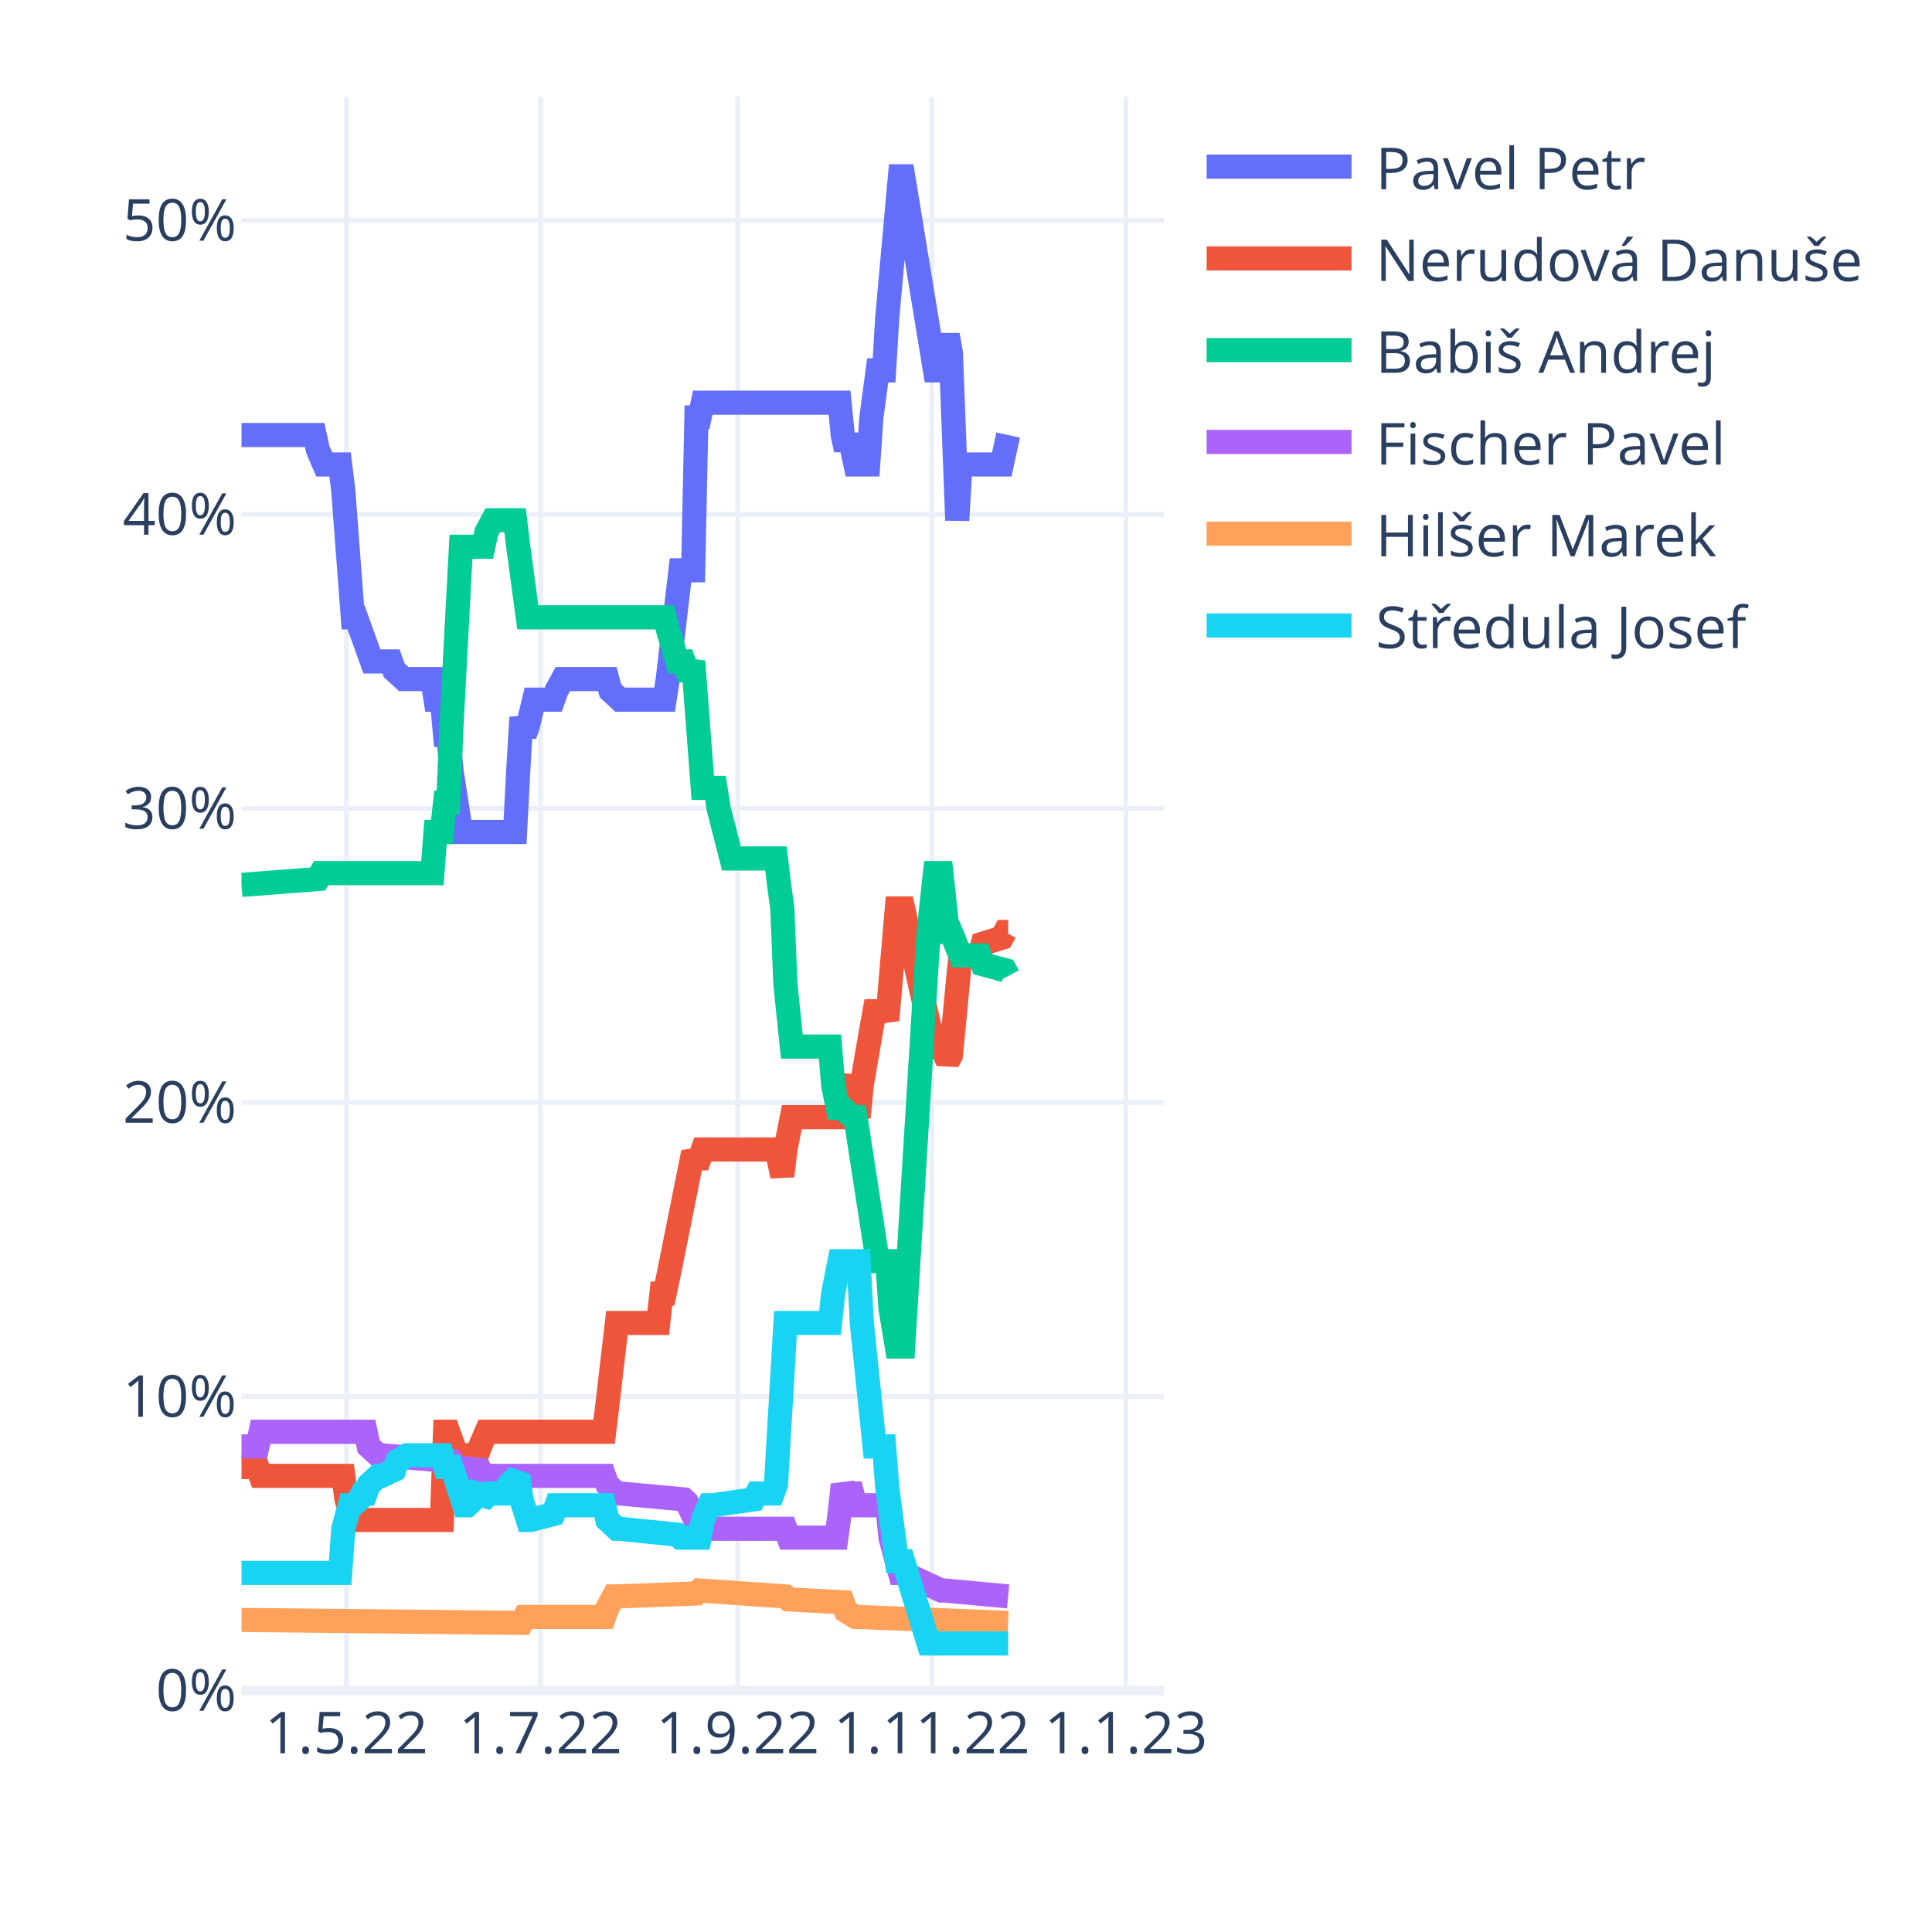
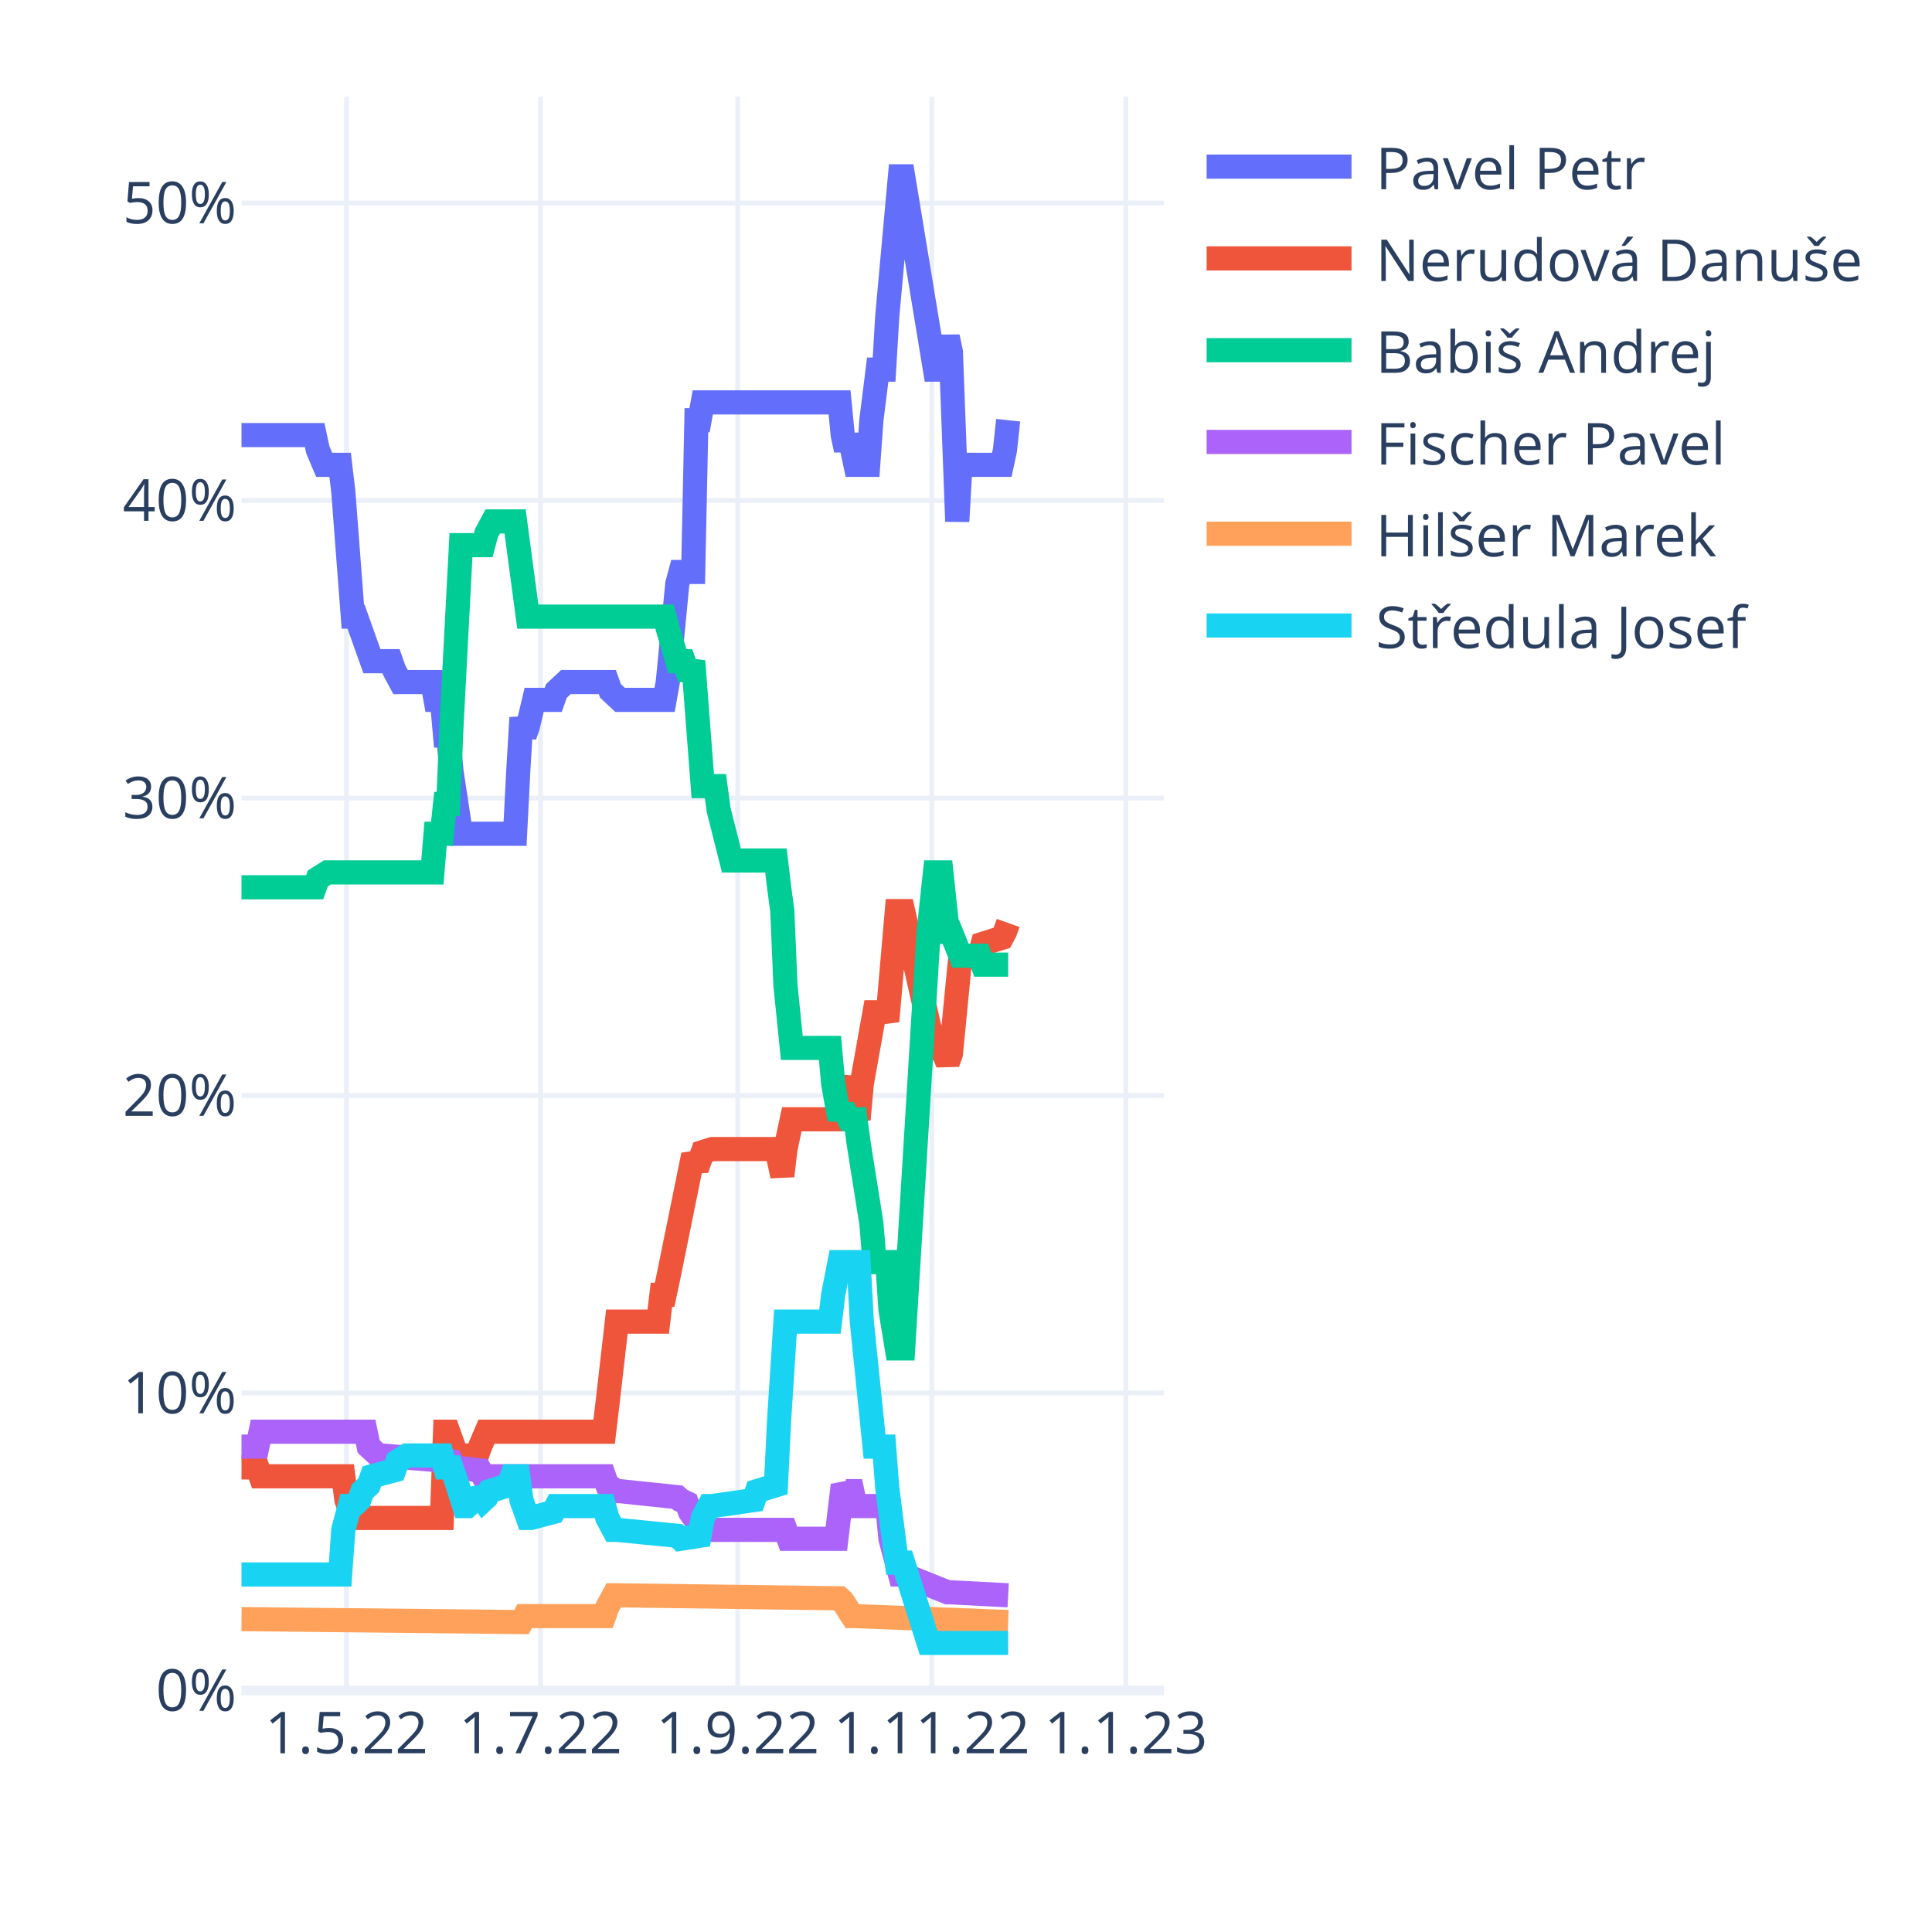
<svg xmlns="http://www.w3.org/2000/svg" class="main-svg" width="400" height="400" style="" viewBox="0 0 400 400">
  <rect x="0" y="0" width="400" height="400" style="fill: rgb(255, 255, 255); fill-opacity: 1;" />
-   <defs id="defs-e7264c">
+   <defs id="defs-87ac05">
    <g class="clips">
-       <clipPath id="clipe7264cxyplot" class="plotclip">
+       <clipPath id="clip87ac05xyplot" class="plotclip">
        <rect width="191" height="330" />
      </clipPath>
-       <clipPath class="axesclip" id="clipe7264cx">
+       <clipPath class="axesclip" id="clip87ac05x">
        <rect x="50" y="0" width="191" height="400" />
      </clipPath>
-       <clipPath class="axesclip" id="clipe7264cy">
+       <clipPath class="axesclip" id="clip87ac05y">
        <rect x="0" y="20" width="400" height="330" />
      </clipPath>
-       <clipPath class="axesclip" id="clipe7264cxy">
+       <clipPath class="axesclip" id="clip87ac05xy">
        <rect x="50" y="20" width="191" height="330" />
      </clipPath>
    </g>
    <g class="gradients" />
    <g class="patterns" />
  </defs>
  <g class="bglayer" />
  <g class="layer-below">
    <g class="imagelayer" />
    <g class="shapelayer" />
  </g>
  <g class="cartesianlayer">
    <g class="subplot xy">
      <g class="layer-subplot">
        <g class="shapelayer" />
        <g class="imagelayer" />
      </g>
      <g class="minor-gridlayer">
        <g class="x" />
        <g class="y" />
      </g>
      <g class="gridlayer">
        <g class="x">
          <path class="xgrid crisp" transform="translate(71.73,0)" d="M0,20v330" style="stroke: rgb(235, 240, 248); stroke-opacity: 1; stroke-width: 1px;" />
          <path class="xgrid crisp" transform="translate(111.91,0)" d="M0,20v330" style="stroke: rgb(235, 240, 248); stroke-opacity: 1; stroke-width: 1px;" />
          <path class="xgrid crisp" transform="translate(152.74,0)" d="M0,20v330" style="stroke: rgb(235, 240, 248); stroke-opacity: 1; stroke-width: 1px;" />
          <path class="xgrid crisp" transform="translate(192.92,0)" d="M0,20v330" style="stroke: rgb(235, 240, 248); stroke-opacity: 1; stroke-width: 1px;" />
          <path class="xgrid crisp" transform="translate(233.1,0)" d="M0,20v330" style="stroke: rgb(235, 240, 248); stroke-opacity: 1; stroke-width: 1px;" />
        </g>
        <g class="y">
-           <path class="ygrid crisp" transform="translate(0,289.13)" d="M50,0h191" style="stroke: rgb(235, 240, 248); stroke-opacity: 1; stroke-width: 1px;" />
-           <path class="ygrid crisp" transform="translate(0,228.25)" d="M50,0h191" style="stroke: rgb(235, 240, 248); stroke-opacity: 1; stroke-width: 1px;" />
-           <path class="ygrid crisp" transform="translate(0,167.38)" d="M50,0h191" style="stroke: rgb(235, 240, 248); stroke-opacity: 1; stroke-width: 1px;" />
-           <path class="ygrid crisp" transform="translate(0,106.5)" d="M50,0h191" style="stroke: rgb(235, 240, 248); stroke-opacity: 1; stroke-width: 1px;" />
-           <path class="ygrid crisp" transform="translate(0,45.63)" d="M50,0h191" style="stroke: rgb(235, 240, 248); stroke-opacity: 1; stroke-width: 1px;" />
+           <path class="ygrid crisp" transform="translate(0,288.41)" d="M50,0h191" style="stroke: rgb(235, 240, 248); stroke-opacity: 1; stroke-width: 1px;" />
+           <path class="ygrid crisp" transform="translate(0,226.82)" d="M50,0h191" style="stroke: rgb(235, 240, 248); stroke-opacity: 1; stroke-width: 1px;" />
+           <path class="ygrid crisp" transform="translate(0,165.23)" d="M50,0h191" style="stroke: rgb(235, 240, 248); stroke-opacity: 1; stroke-width: 1px;" />
+           <path class="ygrid crisp" transform="translate(0,103.63)" d="M50,0h191" style="stroke: rgb(235, 240, 248); stroke-opacity: 1; stroke-width: 1px;" />
+           <path class="ygrid crisp" transform="translate(0,42.04)" d="M50,0h191" style="stroke: rgb(235, 240, 248); stroke-opacity: 1; stroke-width: 1px;" />
        </g>
      </g>
      <g class="zerolinelayer">
        <path class="yzl zl crisp" transform="translate(0,350)" d="M50,0h191" style="stroke: rgb(235, 240, 248); stroke-opacity: 1; stroke-width: 2px;" />
      </g>
      <path class="xlines-below" />
      <path class="ylines-below" />
      <g class="overlines-below" />
      <g class="xaxislayer-below" />
      <g class="yaxislayer-below" />
      <g class="overaxes-below" />
-       <g class="plot" transform="translate(50,20)" clip-path="url(#clipe7264cxyplot)">
+       <g class="plot" transform="translate(50,20)" clip-path="url(#clip87ac05xyplot)">
        <g class="scatterlayer mlayer">
-           <g class="trace scatter trace779536" style="stroke-miterlimit: 2; opacity: 1;">
-             <g class="fills" />
-             <g class="errorbars" />
-             <g class="lines">
-               <path class="js-line" d="M0,70.07L15.15,70.07L15.81,73.11L17.12,76.16L17.78,76.16L20.42,76.16L21.08,81.63L23.05,107.81L23.71,107.81L27,116.94L27.66,116.94L30.96,116.94L31.61,118.77L33.59,120.59L34.25,120.59L39.52,120.59L40.18,124.86L41.49,124.86L42.15,132.16L42.81,132.16L43.47,139.47L45.44,152.25L46.1,152.25L56.64,152.25L57.3,139.47L57.96,128.51L58.62,132.16L59.28,130.33L60.59,124.86L61.25,124.86L64.54,124.86L65.2,123.03L66.52,120.59L67.18,120.59L75.74,120.59L76.4,123.03L78.38,124.86L79.03,124.86L87.6,124.86L88.26,120.59L90.89,98.07L91.55,98.07L93.52,98.07L94.18,66.42L94.84,66.42L95.5,63.37L123.82,63.37L124.48,70.07L125.14,73.11L125.8,70.07L127.11,76.16L127.77,76.16L129.75,76.16L130.41,66.42L131.72,56.68L132.38,56.68L133.04,56.68L133.7,45.72L136.33,16.5L136.99,16.5L143.58,56.68L144.9,56.68L146.21,49.37L146.87,53.02L148.19,87.72L148.85,76.16L149.51,76.16L157.41,76.16L158.07,73.11L158.73,70.07" style="vector-effect: non-scaling-stroke; fill: none; stroke: rgb(99, 110, 250); stroke-opacity: 1; stroke-width: 5px; opacity: 1;" />
-             </g>
-             <g class="points" />
-             <g class="text" />
-           </g>
-           <g class="trace scatter traceb3e7b8" style="stroke-miterlimit: 2; opacity: 1;">
-             <g class="fills" />
-             <g class="errorbars" />
-             <g class="lines">
-               <path class="js-line" d="M0,283.74L3.29,283.74L3.95,285.56L21.08,285.56L21.73,290.43L23.05,294.69L23.71,294.69L41.49,294.69L42.15,276.43L42.81,276.43L43.47,278.26L45.44,283.74L46.1,281.3L48.74,281.3L49.4,279.47L50.71,276.43L51.37,276.43L75.08,276.43L75.74,270.95L77.72,253.91L78.38,253.91L86.28,253.91L86.94,247.82L87.6,247.82L88.26,244.78L93.52,218.6L94.18,219.82L94.84,219.82L95.5,217.99L110.65,217.99L111.31,220.43L111.97,223.47L112.62,217.99L113.94,211.3L114.6,211.3L123.82,211.3L124.48,207.64L125.8,202.77L126.46,208.86L127.77,211.3L128.43,204.6L130.41,193.03L131.07,189.38L133.04,189.38L133.7,191.21L135.68,168.08L136.33,168.08L136.99,168.08L142.26,191.82L143.58,196.69L144.9,196.69L146.21,199.73L146.87,198.51L148.85,177.82L149.51,177.82L152.8,177.82L153.46,175.38L157.41,174.16L158.07,172.95L158.73,172.95" style="vector-effect: non-scaling-stroke; fill: none; stroke: rgb(239, 85, 59); stroke-opacity: 1; stroke-width: 5px; opacity: 1;" />
-             </g>
-             <g class="points" />
-             <g class="text" />
-           </g>
-           <g class="trace scatter tracebd31d5" style="stroke-miterlimit: 2; opacity: 1;">
-             <g class="fills" />
-             <g class="errorbars" />
-             <g class="lines">
-               <path class="js-line" d="M0,163.21L15.81,161.99L16.47,160.77L39.52,160.77L40.18,152.25L41.49,152.25L42.15,146.16L42.81,146.16L43.47,130.33L45.44,93.2L46.1,93.2L50.06,93.2L50.71,90.16L52.03,87.72L52.69,87.72L56.64,87.72L57.3,93.2L59.28,107.81L59.93,107.81L87.6,107.81L88.26,110.25L90.23,116.94L90.89,116.94L91.55,116.94L92.21,118.77L92.87,118.77L93.52,116.94L95.5,143.12L96.16,143.12L98.13,143.12L98.79,147.38L101.43,157.73L102.09,157.73L110.65,157.73L111.31,163.21L111.97,168.08L112.62,183.9L113.94,196.69L114.6,196.69L121.84,196.69L122.5,204.6L123.82,211.3L124.48,209.47L126.46,211.3L127.11,211.3L131.72,241.12L132.38,241.12L133.7,241.12L134.36,250.86L135.68,258.78L136.33,258.78L136.99,258.78L142.26,172.95L143.58,160.77L144.9,160.77L146.21,172.95L146.87,172.95L148.85,177.82L149.51,177.82L152.8,177.82L153.46,179.64L158.07,180.86L158.73,182.08" style="vector-effect: non-scaling-stroke; fill: none; stroke: rgb(0, 204, 150); stroke-opacity: 1; stroke-width: 5px; opacity: 1;" />
-             </g>
-             <g class="points" />
-             <g class="text" />
-           </g>
-           <g class="trace scatter trace6bf79f" style="stroke-miterlimit: 2; opacity: 1;">
-             <g class="fills" />
-             <g class="errorbars" />
-             <g class="lines">
-               <path class="js-line" d="M0,279.47L3.29,279.47L3.95,276.43L25.69,276.43L26.34,279.47L28.32,281.3L28.98,281.3L43.47,282.52L44.13,283.74L49.4,284.34L50.06,285.56L75.08,285.56L75.74,287.39L77.72,289.21L78.38,289.21L91.55,290.43L92.21,291.04L94.84,296.52L95.5,296.52L112.62,296.52L113.28,298.35L123.16,298.35L123.82,293.48L124.48,287.39L125.14,289.21L125.8,289.21L126.46,289.21L127.11,291.65L133.7,291.65L134.36,298.35L136.33,305.65L136.99,305.65L144.9,309.3L145.56,309.3L158.73,310.52" style="vector-effect: non-scaling-stroke; fill: none; stroke: rgb(171, 99, 250); stroke-opacity: 1; stroke-width: 5px; opacity: 1;" />
-             </g>
-             <g class="points" />
-             <g class="text" />
-           </g>
-           <g class="trace scatter trace138398" style="stroke-miterlimit: 2; opacity: 1;">
-             <g class="fills" />
-             <g class="errorbars" />
-             <g class="lines">
-               <path class="js-line" d="M0,315.39L57.96,316L58.62,314.78L75.08,314.78L75.74,312.96L77.06,310.52L77.72,310.52L94.18,309.91L94.84,309.3L112.62,310.52L113.28,311.13L124.48,311.74L125.14,313.56L127.11,314.78L127.77,314.78L158.73,316" style="vector-effect: non-scaling-stroke; fill: none; stroke: rgb(255, 161, 90); stroke-opacity: 1; stroke-width: 5px; opacity: 1;" />
-             </g>
-             <g class="points" />
-             <g class="text" />
-           </g>
-           <g class="trace scatter traceb32836" style="stroke-miterlimit: 2; opacity: 1;">
-             <g class="fills" />
-             <g class="errorbars" />
-             <g class="lines">
-               <path class="js-line" d="M0,305.65L20.42,305.65L21.08,296.52L22.39,291.65L23.05,291.65L24.37,290.43L25.03,289.21L25.69,289.21L26.34,287.39L28.32,285.56L28.98,285.56L31.61,284.34L32.27,282.52L34.25,281.3L34.91,281.3L41.49,281.3L42.15,283.74L43.47,283.74L44.13,285.56L46.1,291.65L46.76,291.65L48.08,290.43L48.74,289.21L50.71,289.82L51.37,289.21L54.67,289.21L55.32,287.39L57.3,285.56L57.96,290.43L59.28,294.69L59.93,294.69L64.54,293.48L65.2,291.65L75.08,291.65L75.74,294.69L77.72,296.52L78.38,296.52L90.23,297.74L90.89,298.35L94.84,298.35L95.5,294.69L96.82,291.65L97.48,291.65L106.04,290.43L106.7,289.21L109.99,289.21L110.65,287.39L112.62,253.91L113.28,253.91L121.84,253.91L122.5,247.82L123.82,241.12L124.48,241.12L127.77,241.12L128.43,253.91L131.07,279.47L131.72,279.47L133.04,279.47L133.7,288L135.68,303.22L136.33,303.22L136.99,303.22L142.26,320.26L158.73,320.26" style="vector-effect: non-scaling-stroke; fill: none; stroke: rgb(25, 211, 243); stroke-opacity: 1; stroke-width: 5px; opacity: 1;" />
+           <g class="trace scatter traceff401e" style="stroke-miterlimit: 2; opacity: 1;">
+             <g class="fills" />
+             <g class="errorbars" />
+             <g class="lines">
+               <path class="js-line" d="M0,70.08L15.15,70.08L15.81,73.16L17.12,76.24L17.78,76.24L20.42,76.24L21.08,81.79L23.05,107.66L23.71,107.66L27,116.89L27.66,116.89L30.96,116.89L31.61,118.74L32.93,121.21L33.59,121.21L39.52,121.21L40.18,124.9L41.49,124.9L42.15,132.29L42.81,132.29L43.47,139.68L45.44,152.62L46.1,152.62L56.64,152.62L57.3,139.68L57.96,128.6L58.62,132.29L59.28,130.44L60.59,124.9L61.25,124.9L64.54,124.9L65.2,123.05L67.18,121.21L67.84,121.21L75.74,121.21L76.4,123.05L78.38,124.9L79.03,124.9L87.6,124.9L88.26,121.21L90.23,100.88L90.89,98.42L93.52,98.42L94.18,67L94.84,67L95.5,63.31L123.82,63.31L124.48,70.08L125.14,73.16L125.8,70.08L127.11,76.24L127.77,76.24L129.75,76.24L130.41,67L131.72,56.53L132.38,56.53L133.04,56.53L133.7,45.45L136.33,16.5L136.99,16.5L143.58,56.53L144.9,56.53L146.21,49.76L146.87,52.84L148.19,87.95L148.85,76.24L149.51,76.24L157.41,76.24L158.07,73.16L158.73,67" style="vector-effect: non-scaling-stroke; fill: none; stroke: rgb(99, 110, 250); stroke-opacity: 1; stroke-width: 5px; opacity: 1;" />
+             </g>
+             <g class="points" />
+             <g class="text" />
+           </g>
+           <g class="trace scatter trace81091c" style="stroke-miterlimit: 2; opacity: 1;">
+             <g class="fills" />
+             <g class="errorbars" />
+             <g class="lines">
+               <path class="js-line" d="M0,283.81L3.29,283.81L3.95,285.65L21.08,285.65L21.73,290.58L23.05,294.28L23.71,294.28L41.49,294.28L42.15,276.42L42.81,276.42L43.47,278.26L45.44,283.81L46.1,281.34L48.74,281.34L49.4,279.5L50.71,276.42L51.37,276.42L75.08,276.42L75.74,270.87L77.72,253.63L78.38,253.63L86.28,253.63L86.94,248.08L87.6,248.08L88.26,245L93.52,219.14L94.18,220.37L94.84,220.37L95.5,218.52L97.48,217.9L98.13,217.9L110.65,217.9L111.31,220.37L111.97,223.45L112.62,217.9L113.94,211.74L114.6,211.74L123.82,211.74L124.48,207.43L125.8,203.12L126.46,208.67L127.77,211.74L128.43,204.35L130.41,193.27L131.07,189.57L133.04,189.57L133.7,191.42L135.68,168.63L136.33,168.63L136.99,168.63L142.26,192.04L143.58,196.96L144.9,196.96L146.21,200.04L146.87,198.19L148.85,177.87L149.51,177.87L152.8,177.87L153.46,175.41L157.41,174.17L158.07,172.94L158.73,171.09" style="vector-effect: non-scaling-stroke; fill: none; stroke: rgb(239, 85, 59); stroke-opacity: 1; stroke-width: 5px; opacity: 1;" />
+             </g>
+             <g class="points" />
+             <g class="text" />
+           </g>
+           <g class="trace scatter trace28aea0" style="stroke-miterlimit: 2; opacity: 1;">
+             <g class="fills" />
+             <g class="errorbars" />
+             <g class="lines">
+               <path class="js-line" d="M0,163.7L15.15,163.7L15.81,161.86L17.78,160.62L18.44,160.62L39.52,160.62L40.18,152.62L41.49,152.62L42.15,146.46L42.81,146.46L43.47,130.44L45.44,92.87L46.1,92.87L50.06,92.87L50.71,90.41L52.03,87.95L52.69,87.95L56.64,87.95L57.3,92.87L59.28,107.66L59.93,107.66L87.6,107.66L88.26,110.12L90.23,116.89L90.89,116.89L91.55,116.89L92.21,118.74L92.87,118.74L93.52,116.89L95.5,142.76L96.16,142.76L98.13,142.76L98.79,147.69L101.43,158.16L102.09,158.16L110.65,158.16L111.31,163.7L111.97,168.63L112.62,184.03L113.94,196.96L114.6,196.96L121.84,196.96L122.5,204.35L123.82,211.74L124.48,209.28L125.8,211.74L126.46,211.74L127.11,211.74L127.77,216.67L130.41,233.3L131.07,241.31L133.7,241.31L134.36,251.16L135.68,259.17L136.33,259.17L136.99,259.17L142.26,172.94L143.58,160.62L144.9,160.62L146.21,172.94L146.87,172.94L148.85,177.87L149.51,177.87L152.8,177.87L153.46,179.72L158.73,179.72" style="vector-effect: non-scaling-stroke; fill: none; stroke: rgb(0, 204, 150); stroke-opacity: 1; stroke-width: 5px; opacity: 1;" />
+             </g>
+             <g class="points" />
+             <g class="text" />
+           </g>
+           <g class="trace scatter tracee476dd" style="stroke-miterlimit: 2; opacity: 1;">
+             <g class="fills" />
+             <g class="errorbars" />
+             <g class="lines">
+               <path class="js-line" d="M0,279.5L3.29,279.5L3.95,276.42L25.69,276.42L26.34,279.5L28.32,281.34L28.98,281.34L43.47,282.57L44.13,283.81L49.4,284.42L50.06,285.65L75.08,285.65L75.74,287.5L77.72,288.73L78.38,288.73L90.23,289.97L90.89,290.58L92.21,291.2L92.87,293.05L95.5,296.74L96.16,296.74L112.62,296.74L113.28,298.59L123.16,298.59L123.82,293.05L124.48,287.5L125.14,288.73L125.8,288.73L126.46,288.73L127.11,291.81L133.7,291.81L134.36,298.59L136.33,305.98L136.99,305.98L146.21,309.67L146.87,309.67L158.73,310.29" style="vector-effect: non-scaling-stroke; fill: none; stroke: rgb(171, 99, 250); stroke-opacity: 1; stroke-width: 5px; opacity: 1;" />
+             </g>
+             <g class="points" />
+             <g class="text" />
+           </g>
+           <g class="trace scatter trace11e9b9" style="stroke-miterlimit: 2; opacity: 1;">
+             <g class="fills" />
+             <g class="errorbars" />
+             <g class="lines">
+               <path class="js-line" d="M0,315.22L57.96,315.83L58.62,314.6L75.08,314.6L75.74,312.75L77.06,310.29L77.72,310.29L123.82,310.91L124.48,311.52L126.46,314.6L127.11,314.6L158.73,315.83" style="vector-effect: non-scaling-stroke; fill: none; stroke: rgb(255, 161, 90); stroke-opacity: 1; stroke-width: 5px; opacity: 1;" />
+             </g>
+             <g class="points" />
+             <g class="text" />
+           </g>
+           <g class="trace scatter trace3eb308" style="stroke-miterlimit: 2; opacity: 1;">
+             <g class="fills" />
+             <g class="errorbars" />
+             <g class="lines">
+               <path class="js-line" d="M0,305.98L20.42,305.98L21.08,296.74L22.39,291.81L23.05,291.81L24.37,290.58L25.03,288.73L26.34,287.5L27,285.65L31.61,284.42L32.27,282.57L34.25,281.34L34.91,281.34L41.49,281.34L42.15,283.81L43.47,283.81L44.13,285.65L46.1,291.81L46.76,291.81L48.08,290.58L48.74,288.73L50.06,290.58L50.71,289.97L51.37,288.73L55.32,287.5L55.98,285.65L57.3,285.65L57.96,290.58L59.28,294.28L59.93,294.28L64.54,293.05L65.2,291.81L75.08,291.81L75.74,294.28L77.06,296.74L77.72,296.74L90.23,297.97L90.89,298.59L94.84,297.97L95.5,294.28L96.82,291.81L97.48,291.81L106.04,290.58L106.7,288.73L110.65,287.5L111.31,273.95L112.62,253.63L113.28,253.63L121.84,253.63L122.5,248.08L123.82,241.31L124.48,241.31L127.77,241.31L128.43,253.63L131.07,279.5L131.72,279.5L133.04,279.5L133.7,288.12L135.68,303.52L136.33,303.52L136.99,303.52L142.26,320.15L158.73,320.15" style="vector-effect: non-scaling-stroke; fill: none; stroke: rgb(25, 211, 243); stroke-opacity: 1; stroke-width: 5px; opacity: 1;" />
            </g>
            <g class="points" />
            <g class="text" />
          </g>
        </g>
      </g>
      <g class="overplot" />
      <path class="xlines-above crisp" d="M0,0" style="fill: none;" />
      <path class="ylines-above crisp" d="M0,0" style="fill: none;" />
      <g class="overlines-above" />
      <g class="xaxislayer-above">
        <g class="xtick">
          <text text-anchor="middle" x="0" y="363" transform="translate(71.73,0)" style="font-family: 'Open Sans', verdana, arial, sans-serif; font-size: 12px; fill: rgb(42, 63, 95); fill-opacity: 1; white-space: pre; opacity: 1;">1.5.22</text>
        </g>
        <g class="xtick">
          <text text-anchor="middle" x="0" y="363" style="font-family: 'Open Sans', verdana, arial, sans-serif; font-size: 12px; fill: rgb(42, 63, 95); fill-opacity: 1; white-space: pre; opacity: 1;" transform="translate(111.91,0)">1.7.22</text>
        </g>
        <g class="xtick">
          <text text-anchor="middle" x="0" y="363" style="font-family: 'Open Sans', verdana, arial, sans-serif; font-size: 12px; fill: rgb(42, 63, 95); fill-opacity: 1; white-space: pre; opacity: 1;" transform="translate(152.74,0)">1.9.22</text>
        </g>
        <g class="xtick">
          <text text-anchor="middle" x="0" y="363" style="font-family: 'Open Sans', verdana, arial, sans-serif; font-size: 12px; fill: rgb(42, 63, 95); fill-opacity: 1; white-space: pre; opacity: 1;" transform="translate(192.92,0)">1.11.22</text>
        </g>
        <g class="xtick">
          <text text-anchor="middle" x="0" y="363" style="font-family: 'Open Sans', verdana, arial, sans-serif; font-size: 12px; fill: rgb(42, 63, 95); fill-opacity: 1; white-space: pre; opacity: 1;" transform="translate(233.1,0)">1.1.23</text>
        </g>
      </g>
      <g class="yaxislayer-above">
        <g class="ytick">
          <text text-anchor="end" x="49" y="4.2" transform="translate(0,350)" style="font-family: 'Open Sans', verdana, arial, sans-serif; font-size: 12px; fill: rgb(42, 63, 95); fill-opacity: 1; white-space: pre; opacity: 1;">0%</text>
        </g>
        <g class="ytick">
-           <text text-anchor="end" x="49" y="4.2" style="font-family: 'Open Sans', verdana, arial, sans-serif; font-size: 12px; fill: rgb(42, 63, 95); fill-opacity: 1; white-space: pre; opacity: 1;" transform="translate(0,289.13)">10%</text>
-         </g>
-         <g class="ytick">
-           <text text-anchor="end" x="49" y="4.2" style="font-family: 'Open Sans', verdana, arial, sans-serif; font-size: 12px; fill: rgb(42, 63, 95); fill-opacity: 1; white-space: pre; opacity: 1;" transform="translate(0,228.25)">20%</text>
-         </g>
-         <g class="ytick">
-           <text text-anchor="end" x="49" y="4.2" style="font-family: 'Open Sans', verdana, arial, sans-serif; font-size: 12px; fill: rgb(42, 63, 95); fill-opacity: 1; white-space: pre; opacity: 1;" transform="translate(0,167.38)">30%</text>
-         </g>
-         <g class="ytick">
-           <text text-anchor="end" x="49" y="4.2" style="font-family: 'Open Sans', verdana, arial, sans-serif; font-size: 12px; fill: rgb(42, 63, 95); fill-opacity: 1; white-space: pre; opacity: 1;" transform="translate(0,106.5)">40%</text>
-         </g>
-         <g class="ytick">
-           <text text-anchor="end" x="49" y="4.2" style="font-family: 'Open Sans', verdana, arial, sans-serif; font-size: 12px; fill: rgb(42, 63, 95); fill-opacity: 1; white-space: pre; opacity: 1;" transform="translate(0,45.63)">50%</text>
+           <text text-anchor="end" x="49" y="4.2" style="font-family: 'Open Sans', verdana, arial, sans-serif; font-size: 12px; fill: rgb(42, 63, 95); fill-opacity: 1; white-space: pre; opacity: 1;" transform="translate(0,288.41)">10%</text>
+         </g>
+         <g class="ytick">
+           <text text-anchor="end" x="49" y="4.2" style="font-family: 'Open Sans', verdana, arial, sans-serif; font-size: 12px; fill: rgb(42, 63, 95); fill-opacity: 1; white-space: pre; opacity: 1;" transform="translate(0,226.82)">20%</text>
+         </g>
+         <g class="ytick">
+           <text text-anchor="end" x="49" y="4.2" style="font-family: 'Open Sans', verdana, arial, sans-serif; font-size: 12px; fill: rgb(42, 63, 95); fill-opacity: 1; white-space: pre; opacity: 1;" transform="translate(0,165.23)">30%</text>
+         </g>
+         <g class="ytick">
+           <text text-anchor="end" x="49" y="4.2" style="font-family: 'Open Sans', verdana, arial, sans-serif; font-size: 12px; fill: rgb(42, 63, 95); fill-opacity: 1; white-space: pre; opacity: 1;" transform="translate(0,103.63)">40%</text>
+         </g>
+         <g class="ytick">
+           <text text-anchor="end" x="49" y="4.2" style="font-family: 'Open Sans', verdana, arial, sans-serif; font-size: 12px; fill: rgb(42, 63, 95); fill-opacity: 1; white-space: pre; opacity: 1;" transform="translate(0,42.04)">50%</text>
        </g>
      </g>
      <g class="overaxes-above" />
    </g>
  </g>
  <g class="polarlayer" />
  <g class="smithlayer" />
  <g class="ternarylayer" />
  <g class="geolayer" />
  <g class="funnelarealayer" />
  <g class="pielayer" />
  <g class="iciclelayer" />
  <g class="treemaplayer" />
  <g class="sunburstlayer" />
  <g class="glimages" />
-   <defs id="topdefs-e7264c">
+   <defs id="topdefs-87ac05">
    <g class="clips" />
-     <clipPath id="legende7264c">
+     <clipPath id="legend87ac05">
      <rect width="143" height="124" x="0" y="0" />
    </clipPath>
  </defs>
  <g class="layer-above">
    <g class="imagelayer" />
    <g class="shapelayer" />
  </g>
  <g class="infolayer">
    <g class="legend" pointer-events="all" transform="translate(244.82,20)">
      <rect class="bg" shape-rendering="crispEdges" width="143" height="124" x="0" y="0" style="stroke: rgb(68, 68, 68); stroke-opacity: 1; fill: rgb(255, 255, 255); fill-opacity: 1; stroke-width: 0px;" />
-       <g class="scrollbox" transform="" clip-path="url(#legende7264c)">
+       <g class="scrollbox" transform="" clip-path="url(#legend87ac05)">
        <g class="groups">
          <g class="traces" transform="translate(0,14.5)" style="opacity: 1;">
            <text class="legendtext" text-anchor="start" x="40" y="4.68" style="font-family: 'Open Sans', verdana, arial, sans-serif; font-size: 12px; fill: rgb(42, 63, 95); fill-opacity: 1; white-space: pre;">Pavel Petr</text>
            <g class="layers" style="opacity: 1;">
              <g class="legendfill" />
              <g class="legendlines">
                <path class="js-line" d="M5,0h30" style="fill: none; stroke: rgb(99, 110, 250); stroke-opacity: 1; stroke-width: 5px;" />
              </g>
              <g class="legendsymbols">
                <g class="legendpoints" />
              </g>
            </g>
            <rect class="legendtoggle" x="0" y="-9.5" width="137.062" height="19" style="fill: rgb(0, 0, 0); fill-opacity: 0;" />
          </g>
          <g class="traces" transform="translate(0,33.5)" style="opacity: 1;">
            <text class="legendtext" text-anchor="start" x="40" y="4.68" style="font-family: 'Open Sans', verdana, arial, sans-serif; font-size: 12px; fill: rgb(42, 63, 95); fill-opacity: 1; white-space: pre;">Nerudová Danuše</text>
            <g class="layers" style="opacity: 1;">
              <g class="legendfill" />
              <g class="legendlines">
                <path class="js-line" d="M5,0h30" style="fill: none; stroke: rgb(239, 85, 59); stroke-opacity: 1; stroke-width: 5px;" />
              </g>
              <g class="legendsymbols">
                <g class="legendpoints" />
              </g>
            </g>
            <rect class="legendtoggle" x="0" y="-9.5" width="137.062" height="19" style="fill: rgb(0, 0, 0); fill-opacity: 0;" />
          </g>
          <g class="traces" transform="translate(0,52.5)" style="opacity: 1;">
            <text class="legendtext" text-anchor="start" x="40" y="4.68" style="font-family: 'Open Sans', verdana, arial, sans-serif; font-size: 12px; fill: rgb(42, 63, 95); fill-opacity: 1; white-space: pre;">Babiš Andrej</text>
            <g class="layers" style="opacity: 1;">
              <g class="legendfill" />
              <g class="legendlines">
                <path class="js-line" d="M5,0h30" style="fill: none; stroke: rgb(0, 204, 150); stroke-opacity: 1; stroke-width: 5px;" />
              </g>
              <g class="legendsymbols">
                <g class="legendpoints" />
              </g>
            </g>
            <rect class="legendtoggle" x="0" y="-9.5" width="137.062" height="19" style="fill: rgb(0, 0, 0); fill-opacity: 0;" />
          </g>
          <g class="traces" transform="translate(0,71.5)" style="opacity: 1;">
            <text class="legendtext" text-anchor="start" x="40" y="4.68" style="font-family: 'Open Sans', verdana, arial, sans-serif; font-size: 12px; fill: rgb(42, 63, 95); fill-opacity: 1; white-space: pre;">Fischer Pavel</text>
            <g class="layers" style="opacity: 1;">
              <g class="legendfill" />
              <g class="legendlines">
                <path class="js-line" d="M5,0h30" style="fill: none; stroke: rgb(171, 99, 250); stroke-opacity: 1; stroke-width: 5px;" />
              </g>
              <g class="legendsymbols">
                <g class="legendpoints" />
              </g>
            </g>
            <rect class="legendtoggle" x="0" y="-9.5" width="137.062" height="19" style="fill: rgb(0, 0, 0); fill-opacity: 0;" />
          </g>
          <g class="traces" transform="translate(0,90.5)" style="opacity: 1;">
            <text class="legendtext" text-anchor="start" x="40" y="4.68" style="font-family: 'Open Sans', verdana, arial, sans-serif; font-size: 12px; fill: rgb(42, 63, 95); fill-opacity: 1; white-space: pre;">Hilšer Marek</text>
            <g class="layers" style="opacity: 1;">
              <g class="legendfill" />
              <g class="legendlines">
                <path class="js-line" d="M5,0h30" style="fill: none; stroke: rgb(255, 161, 90); stroke-opacity: 1; stroke-width: 5px;" />
              </g>
              <g class="legendsymbols">
                <g class="legendpoints" />
              </g>
            </g>
            <rect class="legendtoggle" x="0" y="-9.5" width="137.062" height="19" style="fill: rgb(0, 0, 0); fill-opacity: 0;" />
          </g>
          <g class="traces" transform="translate(0,109.5)" style="opacity: 1;">
            <text class="legendtext" text-anchor="start" x="40" y="4.68" style="font-family: 'Open Sans', verdana, arial, sans-serif; font-size: 12px; fill: rgb(42, 63, 95); fill-opacity: 1; white-space: pre;">Středula Josef</text>
            <g class="layers" style="opacity: 1;">
              <g class="legendfill" />
              <g class="legendlines">
                <path class="js-line" d="M5,0h30" style="fill: none; stroke: rgb(25, 211, 243); stroke-opacity: 1; stroke-width: 5px;" />
              </g>
              <g class="legendsymbols">
                <g class="legendpoints" />
              </g>
            </g>
            <rect class="legendtoggle" x="0" y="-9.5" width="137.062" height="19" style="fill: rgb(0, 0, 0); fill-opacity: 0;" />
          </g>
        </g>
      </g>
      <rect class="scrollbar" rx="20" ry="3" width="0" height="0" x="0" y="0" style="fill: rgb(128, 139, 164); fill-opacity: 1;" />
    </g>
    <g class="g-gtitle" />
    <g class="g-xtitle" />
    <g class="g-ytitle" />
  </g>
</svg>
